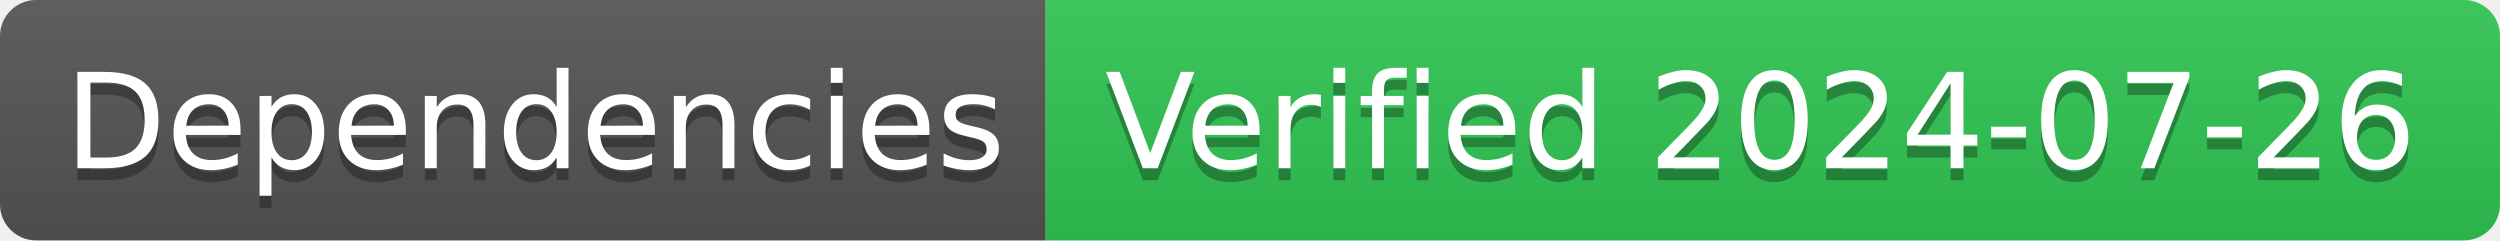
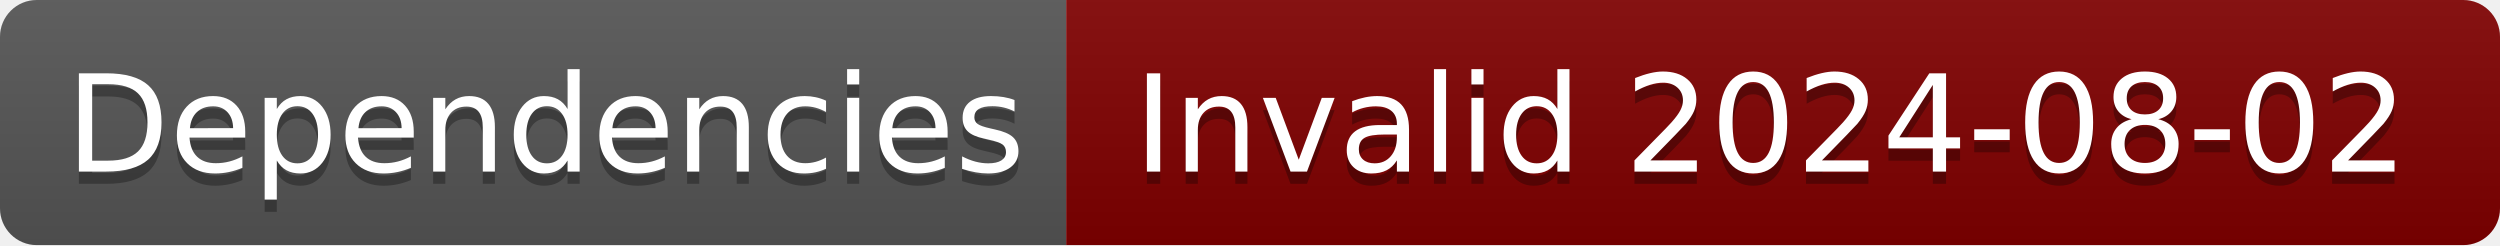
- <svg xmlns="http://www.w3.org/2000/svg" width="208" height="20" role="img" aria-label="Dependencies: Verified 2024-07-26">
+ <svg xmlns="http://www.w3.org/2000/svg" width="204" height="20" role="img" aria-label="Dependencies: Invalid 2024-08-02">
  <linearGradient id="s" x2="0" y2="100%">
    <stop offset="0" stop-color="#bbb" stop-opacity=".1" />
    <stop offset="1" stop-opacity=".1" />
  </linearGradient>
  <clipPath id="r">
-     <rect width="208" height="20" rx="3" fill="#fff" />
+     <rect width="204" height="20" rx="3" fill="#fff" />
  </clipPath>
  <g clip-path="url(#r)">
    <rect width="87" height="20" fill="#555" />
-     <rect x="87" width="121" height="20" fill="#31c653" />
-     <rect width="208" height="20" fill="url(#s)" />
+     <rect x="87" width="117" height="20" fill="#800000" />
+     <rect width="204" height="20" fill="url(#s)" />
  </g>
  <g fill="#fff" text-anchor="middle" font-family="Verdana,Geneva,DejaVu Sans,sans-serif" text-rendering="geometricPrecision" font-size="110">
    <text aria-hidden="true" x="445" y="150" fill="#010101" fill-opacity=".3" transform="scale(.1)" textLength="770">Dependencies</text>
    <text x="445" y="140" transform="scale(.1)" fill="#fff" textLength="770">Dependencies</text>
-     <text aria-hidden="true" x="1465" y="150" fill="#010101" fill-opacity=".3" transform="scale(.1)" textLength="1110">Verified 2024-07-26</text>
-     <text x="1465" y="140" transform="scale(.1)" fill="#fff" textLength="1110">Verified 2024-07-26</text>
+     <text aria-hidden="true" x="1445" y="150" fill="#010101" fill-opacity=".3" transform="scale(.1)" textLength="1070">Invalid 2024-08-02</text>
+     <text x="1445" y="140" transform="scale(.1)" fill="#fff" textLength="1070">Invalid 2024-08-02</text>
  </g>
</svg>
